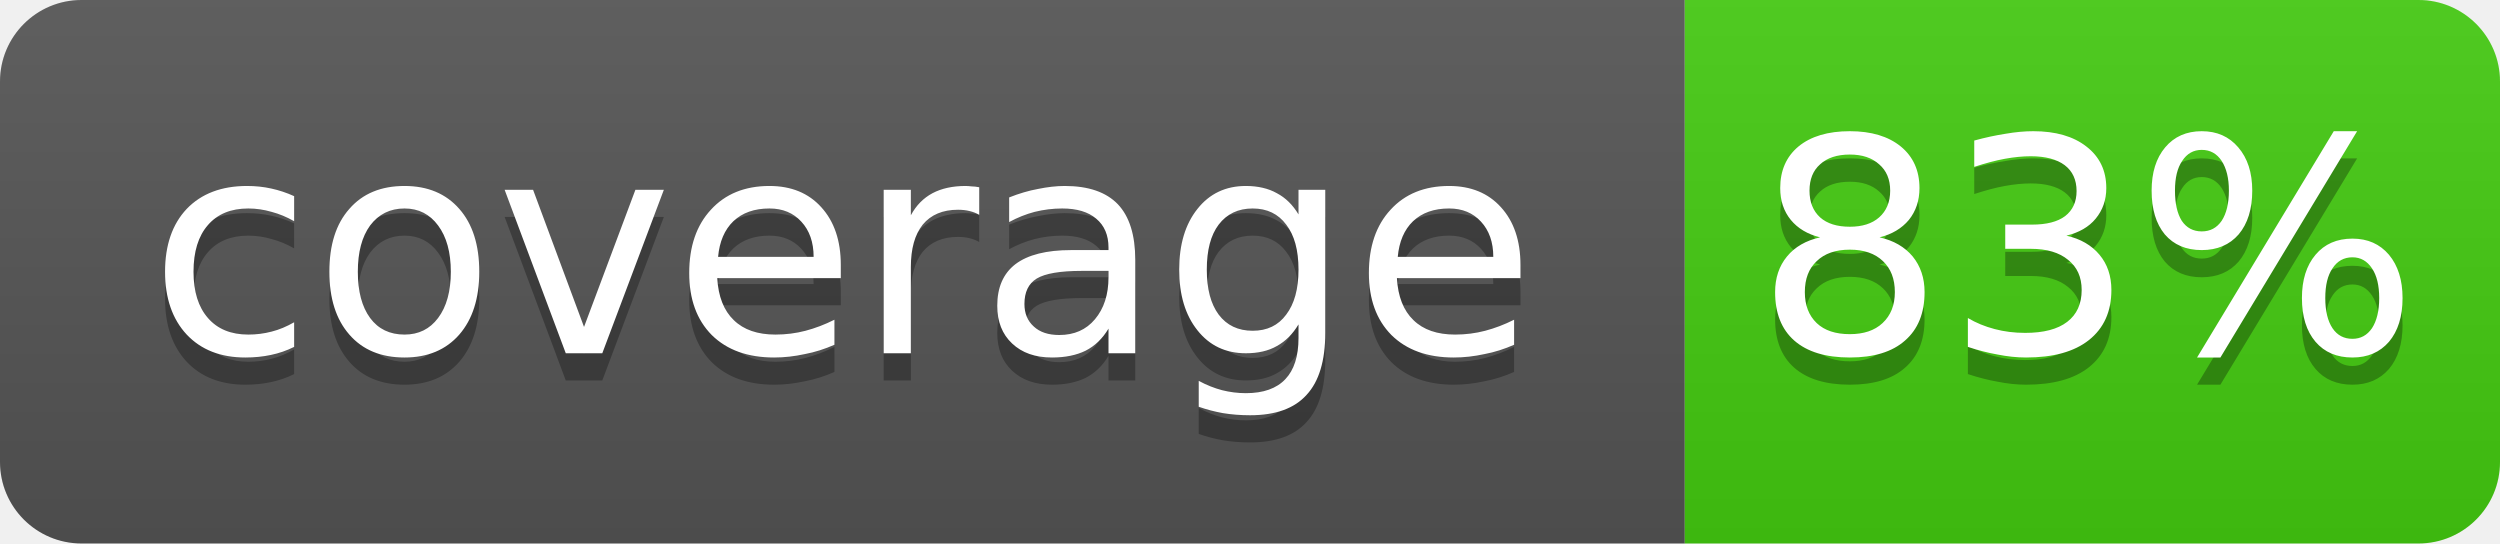
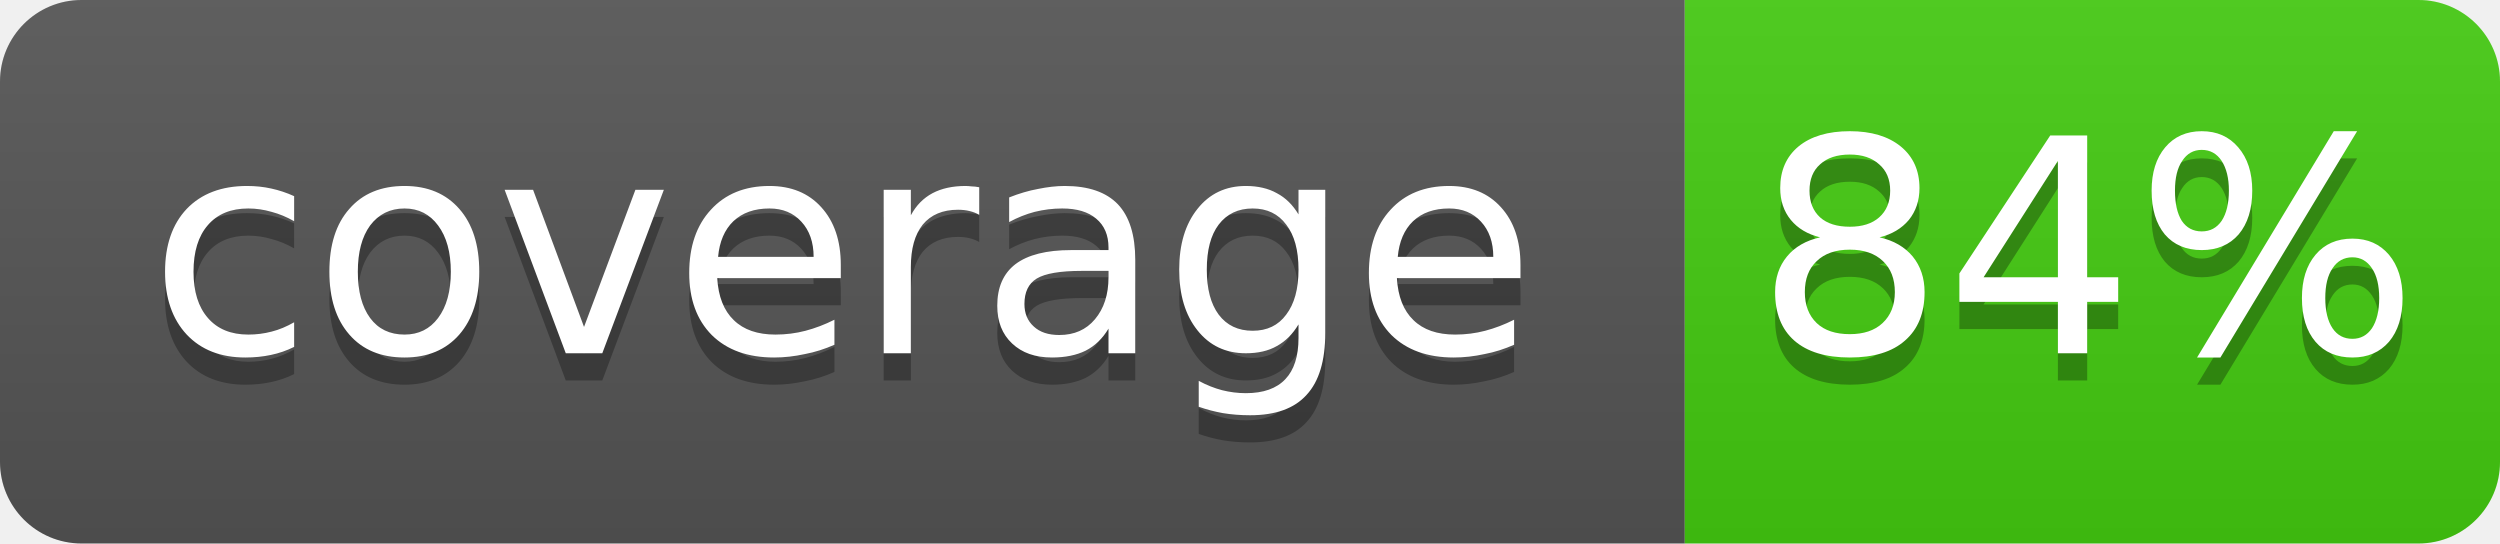
- <svg xmlns="http://www.w3.org/2000/svg" width="92" height="20" role="img" aria-label="coverage: 83%">
+ <svg xmlns="http://www.w3.org/2000/svg" width="92" height="20" role="img" aria-label="coverage: 84%">
  <linearGradient id="s" x2="0" y2="100%">
    <stop offset="0" stop-color="#bbb" stop-opacity=".1" />
    <stop offset="1" stop-opacity=".1" />
  </linearGradient>
  <clipPath id="r">
    <rect width="92" height="20" rx="3" fill="#fff" />
  </clipPath>
  <g clip-path="url(#r)">
    <rect width="62" height="20" fill="#555" />
    <rect x="62" width="30" height="20" fill="#4c1" />
    <rect width="92" height="20" fill="url(#s)" />
  </g>
  <g fill="#fff" text-anchor="middle" font-family="DejaVu Sans,Verdana,Geneva,sans-serif" font-size="11">
    <text x="31.0" y="14" fill="#010101" fill-opacity=".3">coverage</text>
    <text x="31.0" y="13">coverage</text>
-     <text x="76.8" y="14" fill="#010101" fill-opacity=".3">83%</text>
-     <text x="76.8" y="13">83%</text>
+     <text x="76.8" y="14" fill="#010101" fill-opacity=".3">84%</text>
+     <text x="76.8" y="13">84%</text>
  </g>
</svg>
